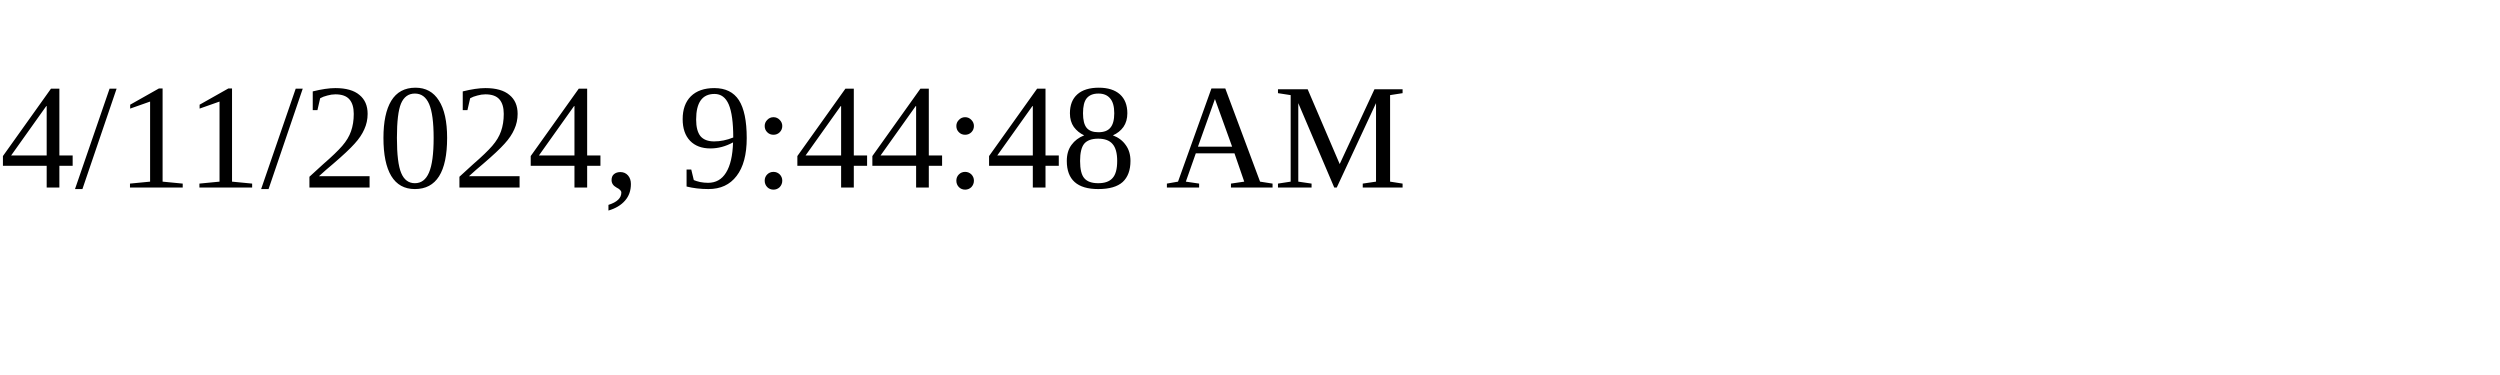
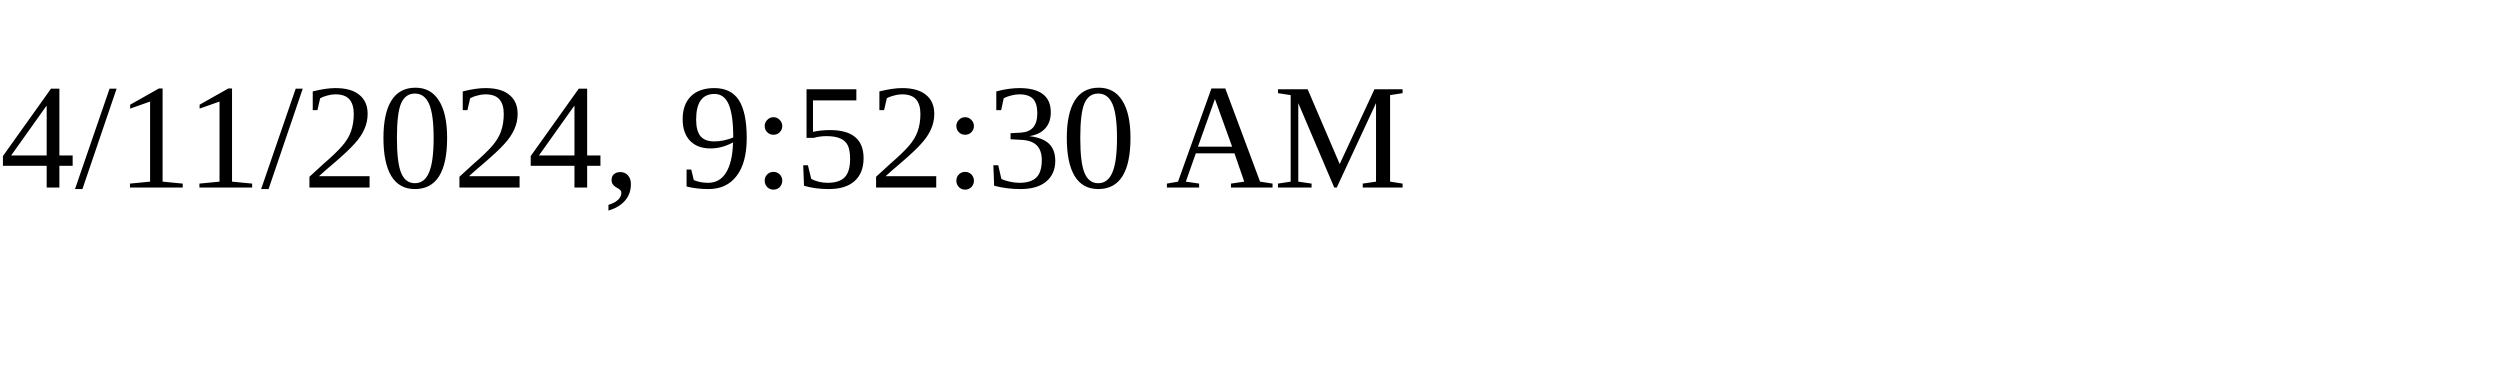
<svg xmlns="http://www.w3.org/2000/svg" height="30" width="200">
-   <text x="0" y="15">4/11/2024, 9:44:48 AM</text>
+   <text x="0" y="15">4/11/2024, 9:52:30 AM</text>
</svg>
